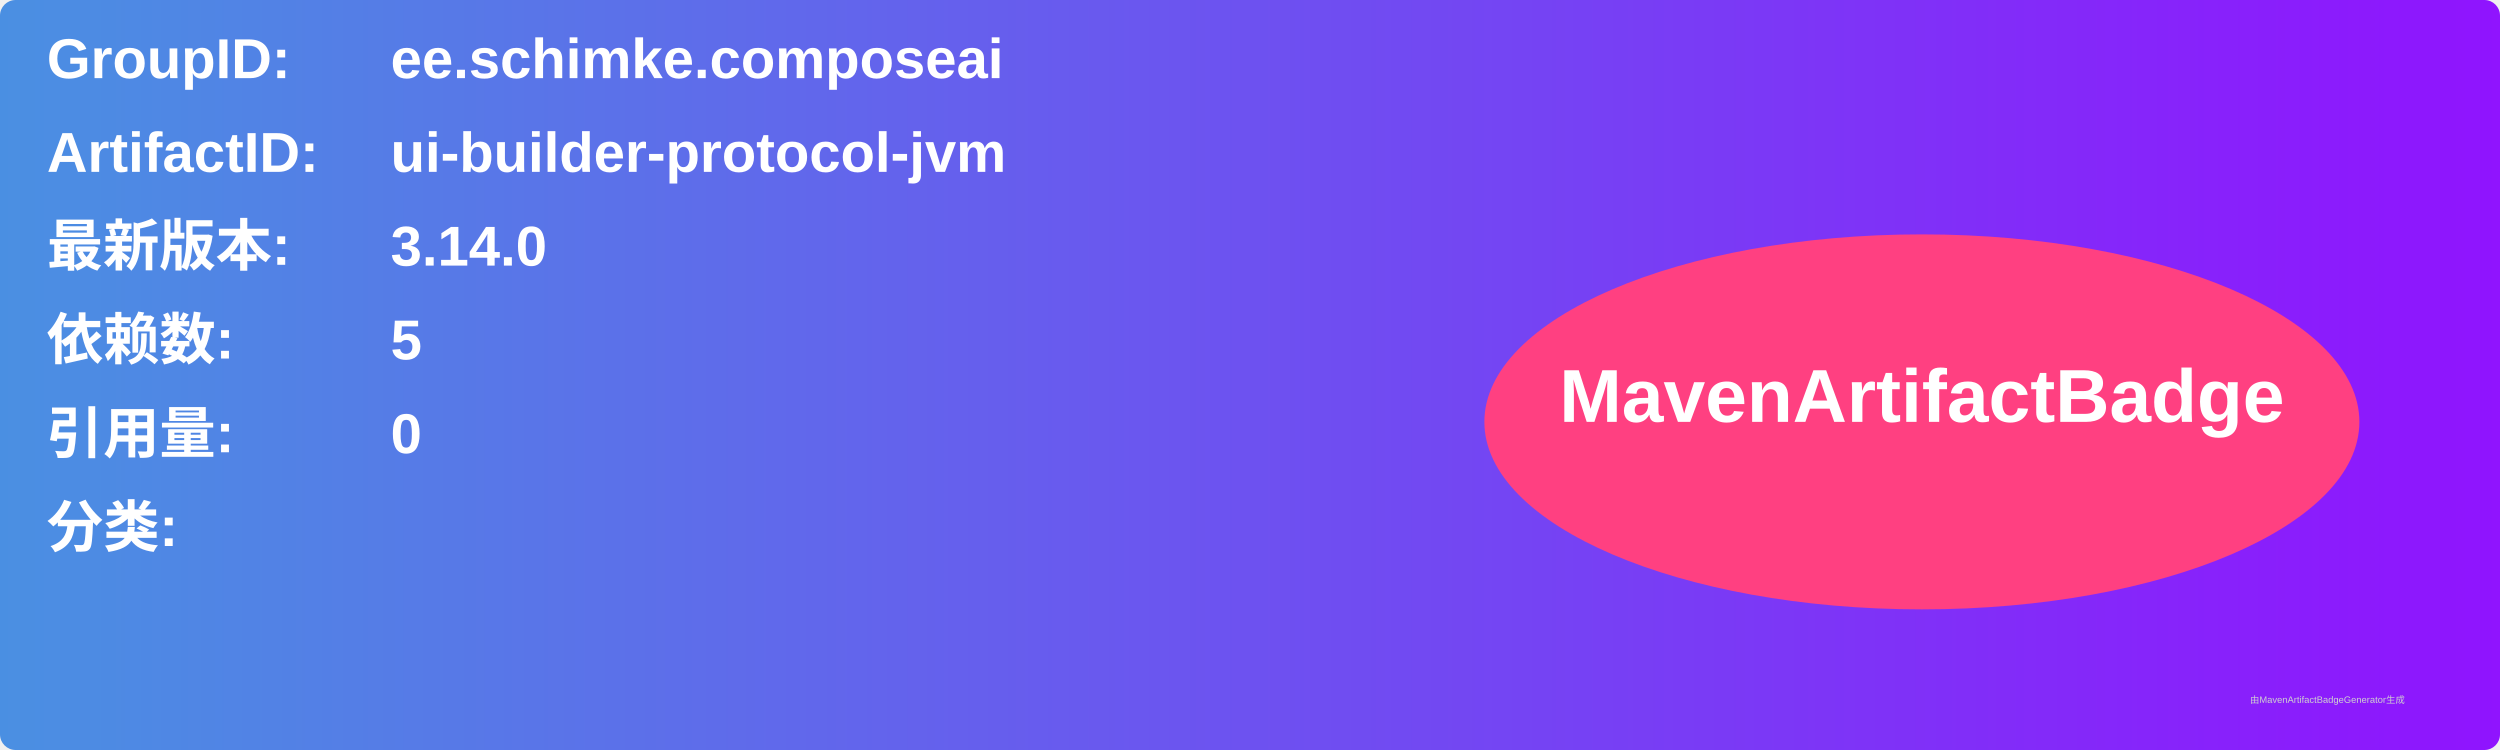
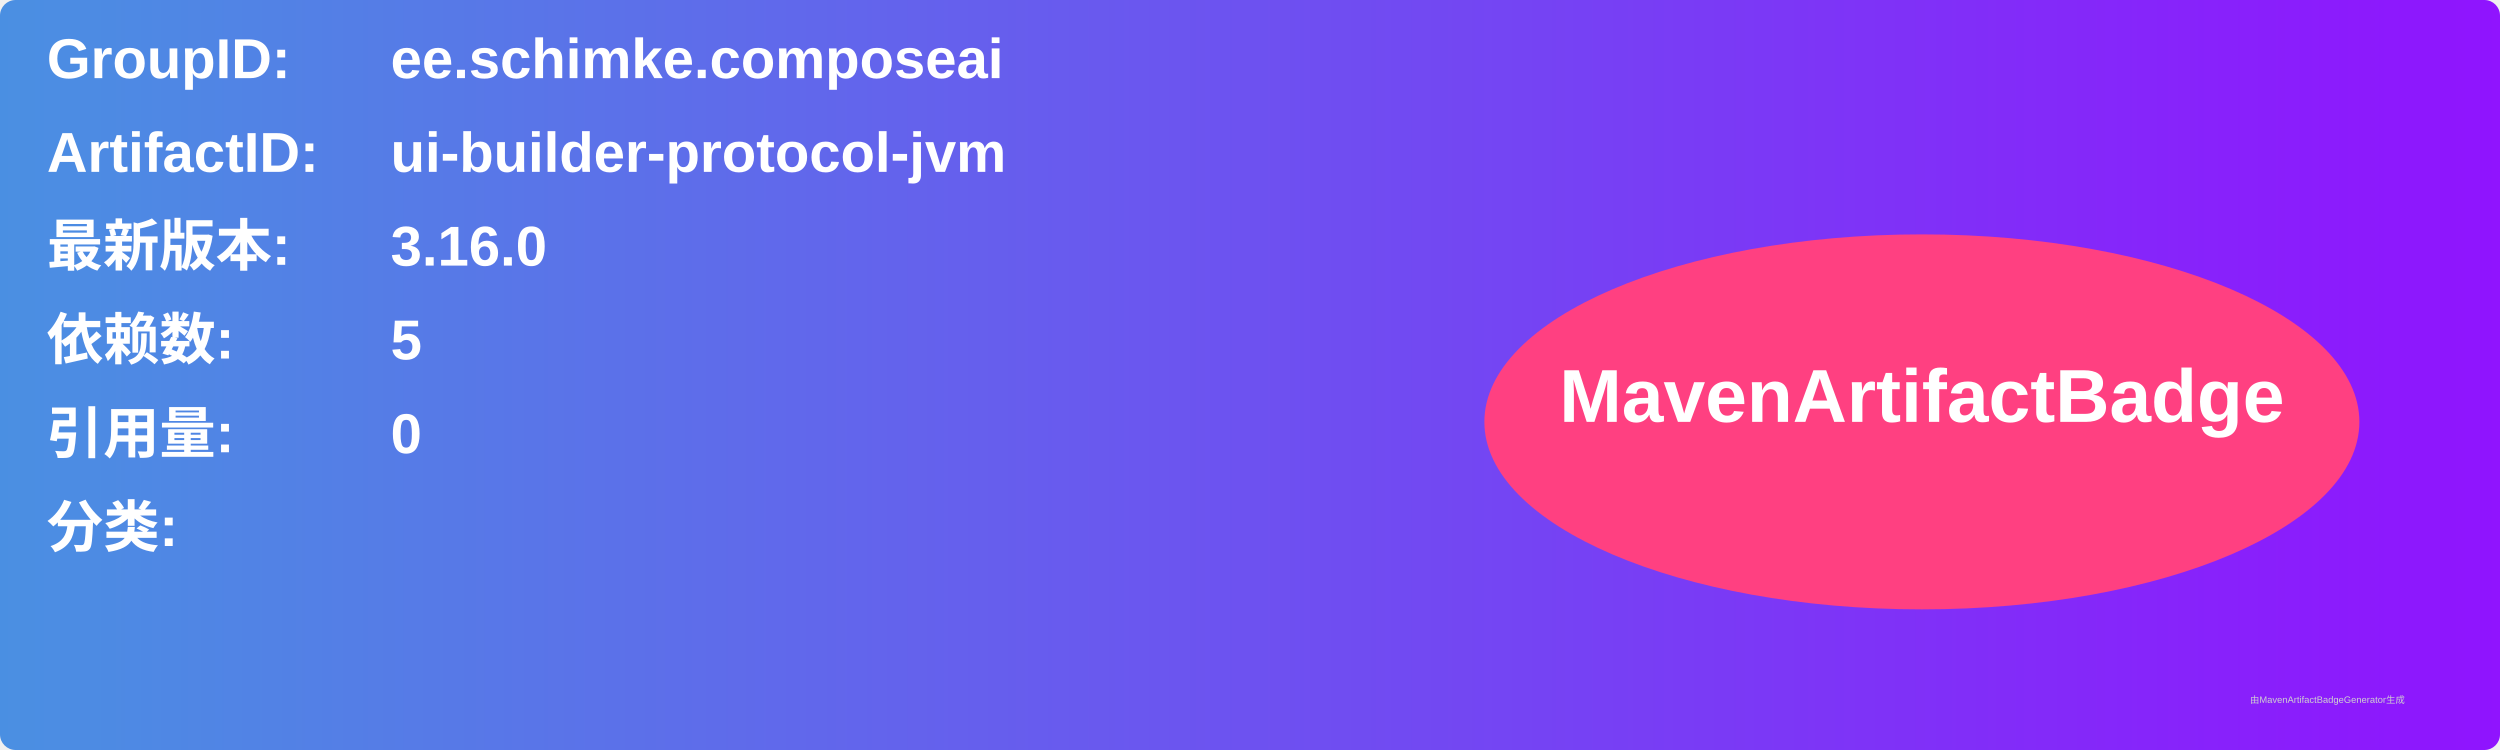
<svg xmlns="http://www.w3.org/2000/svg" width="800" height="240" viewBox="0 0 800 240">
  <linearGradient id="grad" x1="0%" y1="0%" x2="100%" y2="0%">
    <stop offset="0%" stop-color="#4a90e2" />
    <stop offset="100%" stop-color="#9013fe" />
  </linearGradient>
  <rect width="100%" height="100%" rx="5" ry="5" fill="url(#grad)" />
  <g transform="translate(15, 15)">
    <text x="0" y="10" font-family="Arial" font-size="18" fill="white" font-weight="bold" width="260">GroupID:</text>
    <text x="110" y="10" font-family="Arial" font-size="18" fill="white" font-weight="bold" width="460">ee.schimke.composeai</text>
    <text x="0" y="40" font-family="Arial" font-size="18" fill="white" font-weight="bold" width="260">ArtifactID:</text>
    <text x="110" y="40" font-family="Arial" font-size="18" fill="white" font-weight="bold" width="460">ui-builder-protocol-jvm</text>
    <text x="0" y="70" font-family="Arial" font-size="18" fill="white" font-weight="bold">最新版本:</text>
    <text x="110" y="70" font-family="Arial" font-size="18" fill="white" font-weight="bold">
-       <tspan font-weight="bold">3.14.0</tspan>
+       <tspan font-weight="bold">3.16.0</tspan>
    </text>
    <text x="0" y="100" font-family="Arial" font-size="18" fill="white" font-weight="bold">依赖数: </text>
    <text x="110" y="100" font-family="Arial" font-size="18" fill="white">
      <tspan font-weight="bold">5</tspan>
    </text>
    <text x="0" y="130" font-family="Arial" font-size="18" fill="white" font-weight="bold">引用量: </text>
    <text x="110" y="130" font-family="Arial" font-size="18" fill="white">
      <tspan font-weight="bold">0</tspan>
    </text>
    <text x="0" y="160" font-family="Arial" font-size="18" fill="white" font-weight="bold">分类:</text>
    <text x="10" y="190" font-family="Arial" font-size="10" fill="white">
      <tspan font-weight="bold" />
    </text>
    <ellipse cx="600" cy="120" rx="140" ry="60" fill="#ff4081" />
    <text x="600" y="120" text-anchor="middle" font-family="Arial" font-size="24" fill="white" font-weight="bold">MavenArtifactBadge</text>
  </g>
  <text x="720" y="225" font-family="Arial" font-size="3" fill="#d0d0d0">由MavenArtifactBadgeGenerator生成</text>
</svg>
